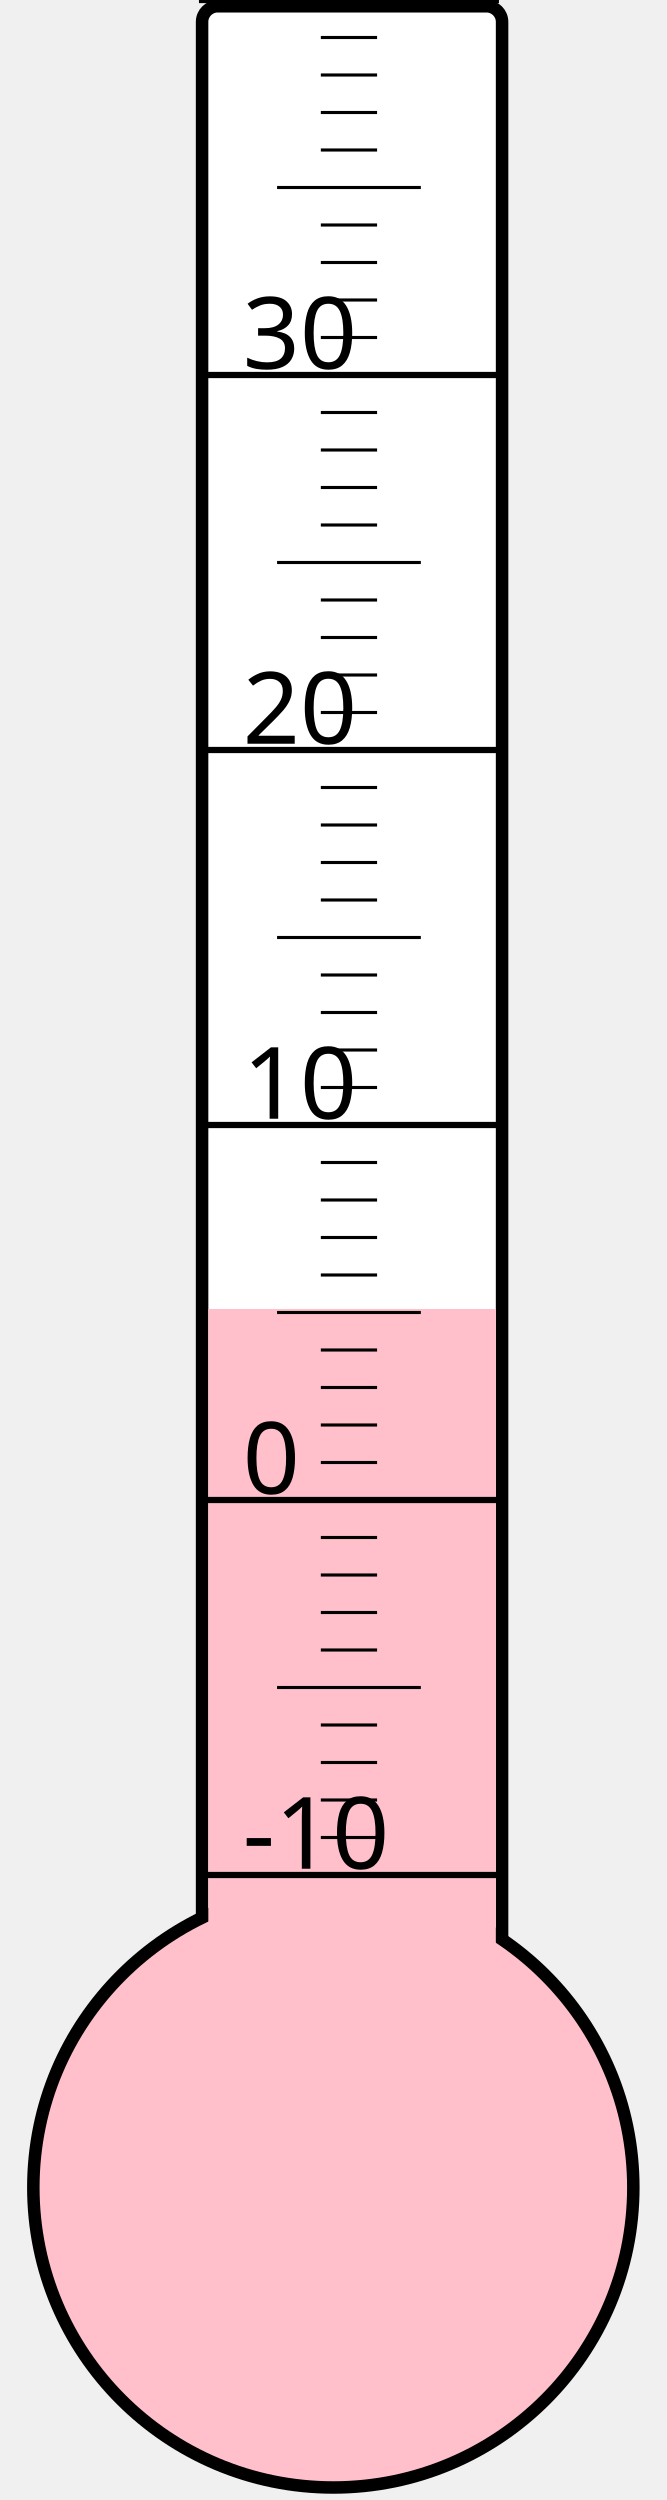
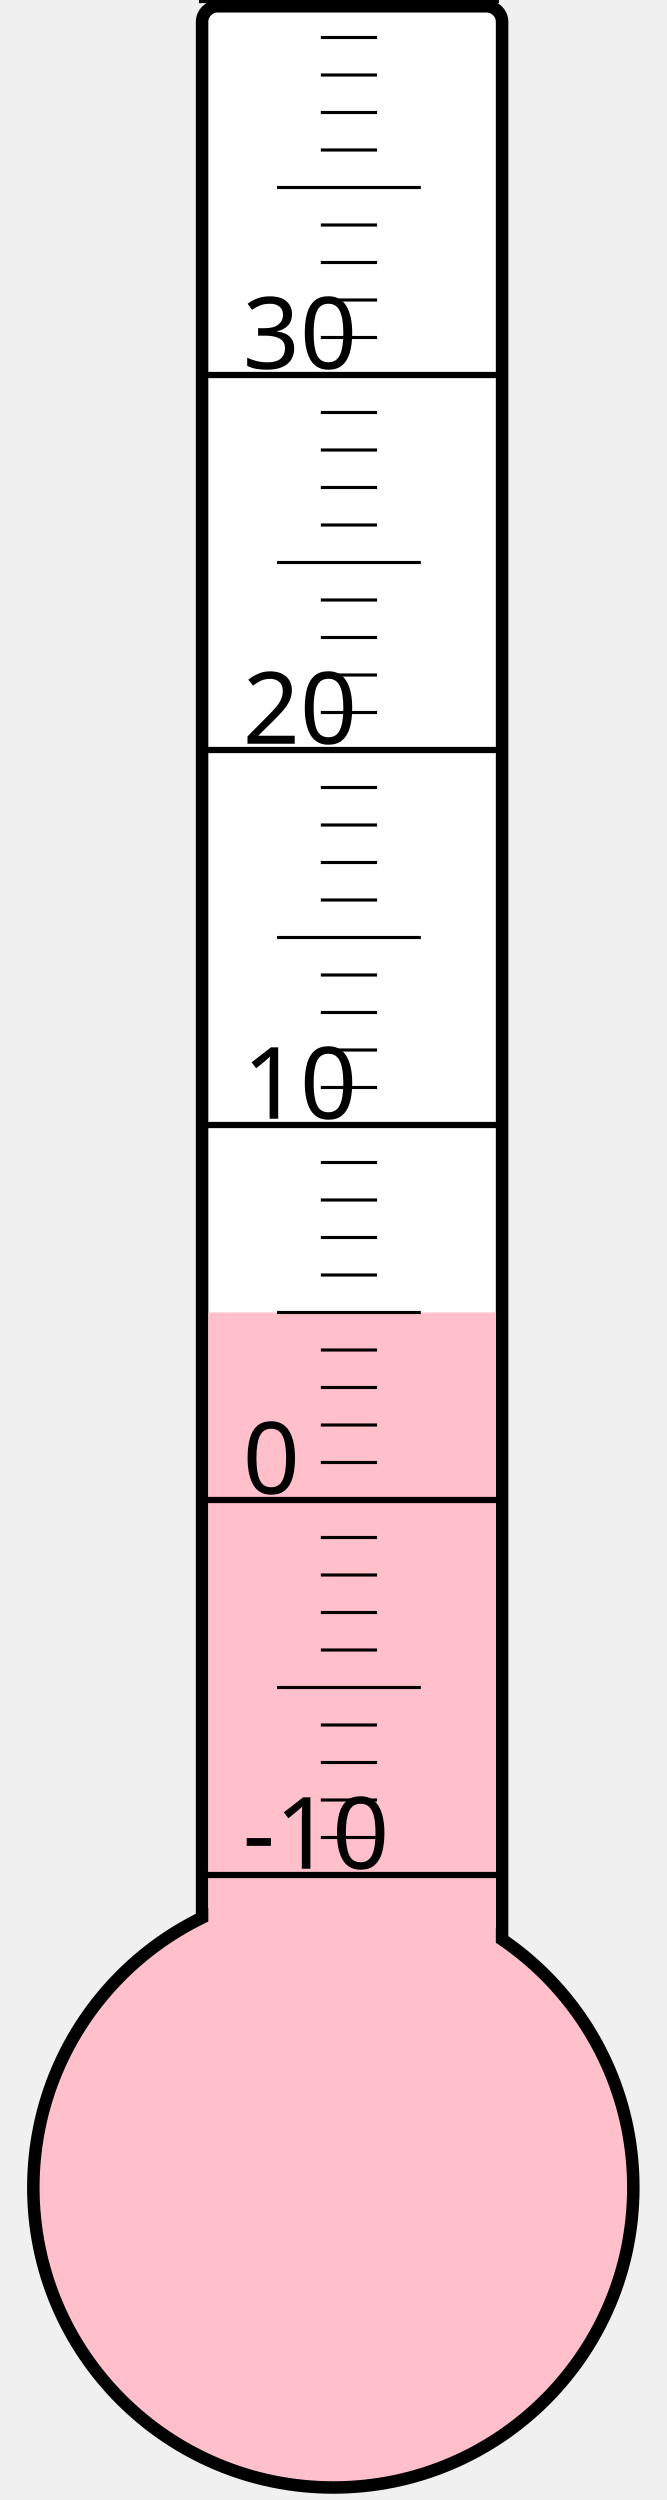
<svg xmlns="http://www.w3.org/2000/svg" width="40px" height="150px" viewBox="0 0 200 800">
  <rect width="200" height="800" x="0" y="0" style="fill: #ffffeb; fill-opacity: 0;" />
  <rect width="96" height="680" x="58" y="2" rx="5" ry="5" style="fill: white; fill-opacity: 1; stroke: black; stroke-width: 4;" />
  <circle cx="100" cy="700" r="96" style="fill: pink; stroke: black; stroke-width: 4;" />
-   <rect width="92" height="281.125" x="60" y="418.875" style="fill: pink; fill-opacity: 1; stroke-width: 0;" />
+   <rect width="92" height="280.0" x="60" y="420.0" style="fill: pink; fill-opacity: 1; stroke-width: 0;" />
  <text x="71" y="598" style="font-family: sans-serif; font-size: 24pt;">-10</text>
  <text x="71" y="478" style="font-family: sans-serif; font-size: 24pt;">0</text>
  <text x="71" y="358" style="font-family: sans-serif; font-size: 24pt;">10</text>
  <text x="71" y="238" style="font-family: sans-serif; font-size: 24pt;">20</text>
  <text x="71" y="118" style="font-family: sans-serif; font-size: 24pt;">30</text>
  <g style="stroke: black;">
    <line x1="57" y1="600" x2="153" y2="600" style="stroke-width: 2;" />
    <line x1="96" y1="588" x2="114" y2="588" style="stroke-width: 1;" />
    <line x1="96" y1="576" x2="114" y2="576" style="stroke-width: 1;" />
    <line x1="96" y1="564" x2="114" y2="564" style="stroke-width: 1;" />
    <line x1="96" y1="552" x2="114" y2="552" style="stroke-width: 1;" />
    <line x1="82" y1="540" x2="128" y2="540" style="stroke-width: 1;" />
    <line x1="96" y1="528" x2="114" y2="528" style="stroke-width: 1;" />
    <line x1="96" y1="516" x2="114" y2="516" style="stroke-width: 1;" />
    <line x1="96" y1="504" x2="114" y2="504" style="stroke-width: 1;" />
    <line x1="96" y1="492" x2="114" y2="492" style="stroke-width: 1;" />
    <line x1="57" y1="480" x2="153" y2="480" style="stroke-width: 2;" />
    <line x1="96" y1="468" x2="114" y2="468" style="stroke-width: 1;" />
    <line x1="96" y1="456" x2="114" y2="456" style="stroke-width: 1;" />
    <line x1="96" y1="444" x2="114" y2="444" style="stroke-width: 1;" />
    <line x1="96" y1="432" x2="114" y2="432" style="stroke-width: 1;" />
    <line x1="82" y1="420" x2="128" y2="420" style="stroke-width: 1;" />
    <line x1="96" y1="408" x2="114" y2="408" style="stroke-width: 1;" />
    <line x1="96" y1="396" x2="114" y2="396" style="stroke-width: 1;" />
    <line x1="96" y1="384" x2="114" y2="384" style="stroke-width: 1;" />
    <line x1="96" y1="372" x2="114" y2="372" style="stroke-width: 1;" />
    <line x1="57" y1="360" x2="153" y2="360" style="stroke-width: 2;" />
    <line x1="96" y1="348" x2="114" y2="348" style="stroke-width: 1;" />
    <line x1="96" y1="336" x2="114" y2="336" style="stroke-width: 1;" />
    <line x1="96" y1="324" x2="114" y2="324" style="stroke-width: 1;" />
    <line x1="96" y1="312" x2="114" y2="312" style="stroke-width: 1;" />
    <line x1="82" y1="300" x2="128" y2="300" style="stroke-width: 1;" />
    <line x1="96" y1="288" x2="114" y2="288" style="stroke-width: 1;" />
    <line x1="96" y1="276" x2="114" y2="276" style="stroke-width: 1;" />
    <line x1="96" y1="264" x2="114" y2="264" style="stroke-width: 1;" />
    <line x1="96" y1="252" x2="114" y2="252" style="stroke-width: 1;" />
    <line x1="57" y1="240" x2="153" y2="240" style="stroke-width: 2;" />
    <line x1="96" y1="228" x2="114" y2="228" style="stroke-width: 1;" />
    <line x1="96" y1="216" x2="114" y2="216" style="stroke-width: 1;" />
    <line x1="96" y1="204" x2="114" y2="204" style="stroke-width: 1;" />
    <line x1="96" y1="192" x2="114" y2="192" style="stroke-width: 1;" />
    <line x1="82" y1="180" x2="128" y2="180" style="stroke-width: 1;" />
    <line x1="96" y1="168" x2="114" y2="168" style="stroke-width: 1;" />
    <line x1="96" y1="156" x2="114" y2="156" style="stroke-width: 1;" />
    <line x1="96" y1="144" x2="114" y2="144" style="stroke-width: 1;" />
    <line x1="96" y1="132" x2="114" y2="132" style="stroke-width: 1;" />
    <line x1="57" y1="120" x2="153" y2="120" style="stroke-width: 2;" />
    <line x1="96" y1="108" x2="114" y2="108" style="stroke-width: 1;" />
    <line x1="96" y1="96" x2="114" y2="96" style="stroke-width: 1;" />
    <line x1="96" y1="84" x2="114" y2="84" style="stroke-width: 1;" />
    <line x1="96" y1="72" x2="114" y2="72" style="stroke-width: 1;" />
    <line x1="82" y1="60" x2="128" y2="60" style="stroke-width: 1;" />
    <line x1="96" y1="48" x2="114" y2="48" style="stroke-width: 1;" />
    <line x1="96" y1="36" x2="114" y2="36" style="stroke-width: 1;" />
    <line x1="96" y1="24" x2="114" y2="24" style="stroke-width: 1;" />
    <line x1="96" y1="12" x2="114" y2="12" style="stroke-width: 1;" />
    <line x1="57" y1="0" x2="153" y2="0" style="stroke-width: 2;" />
  </g>
</svg>
